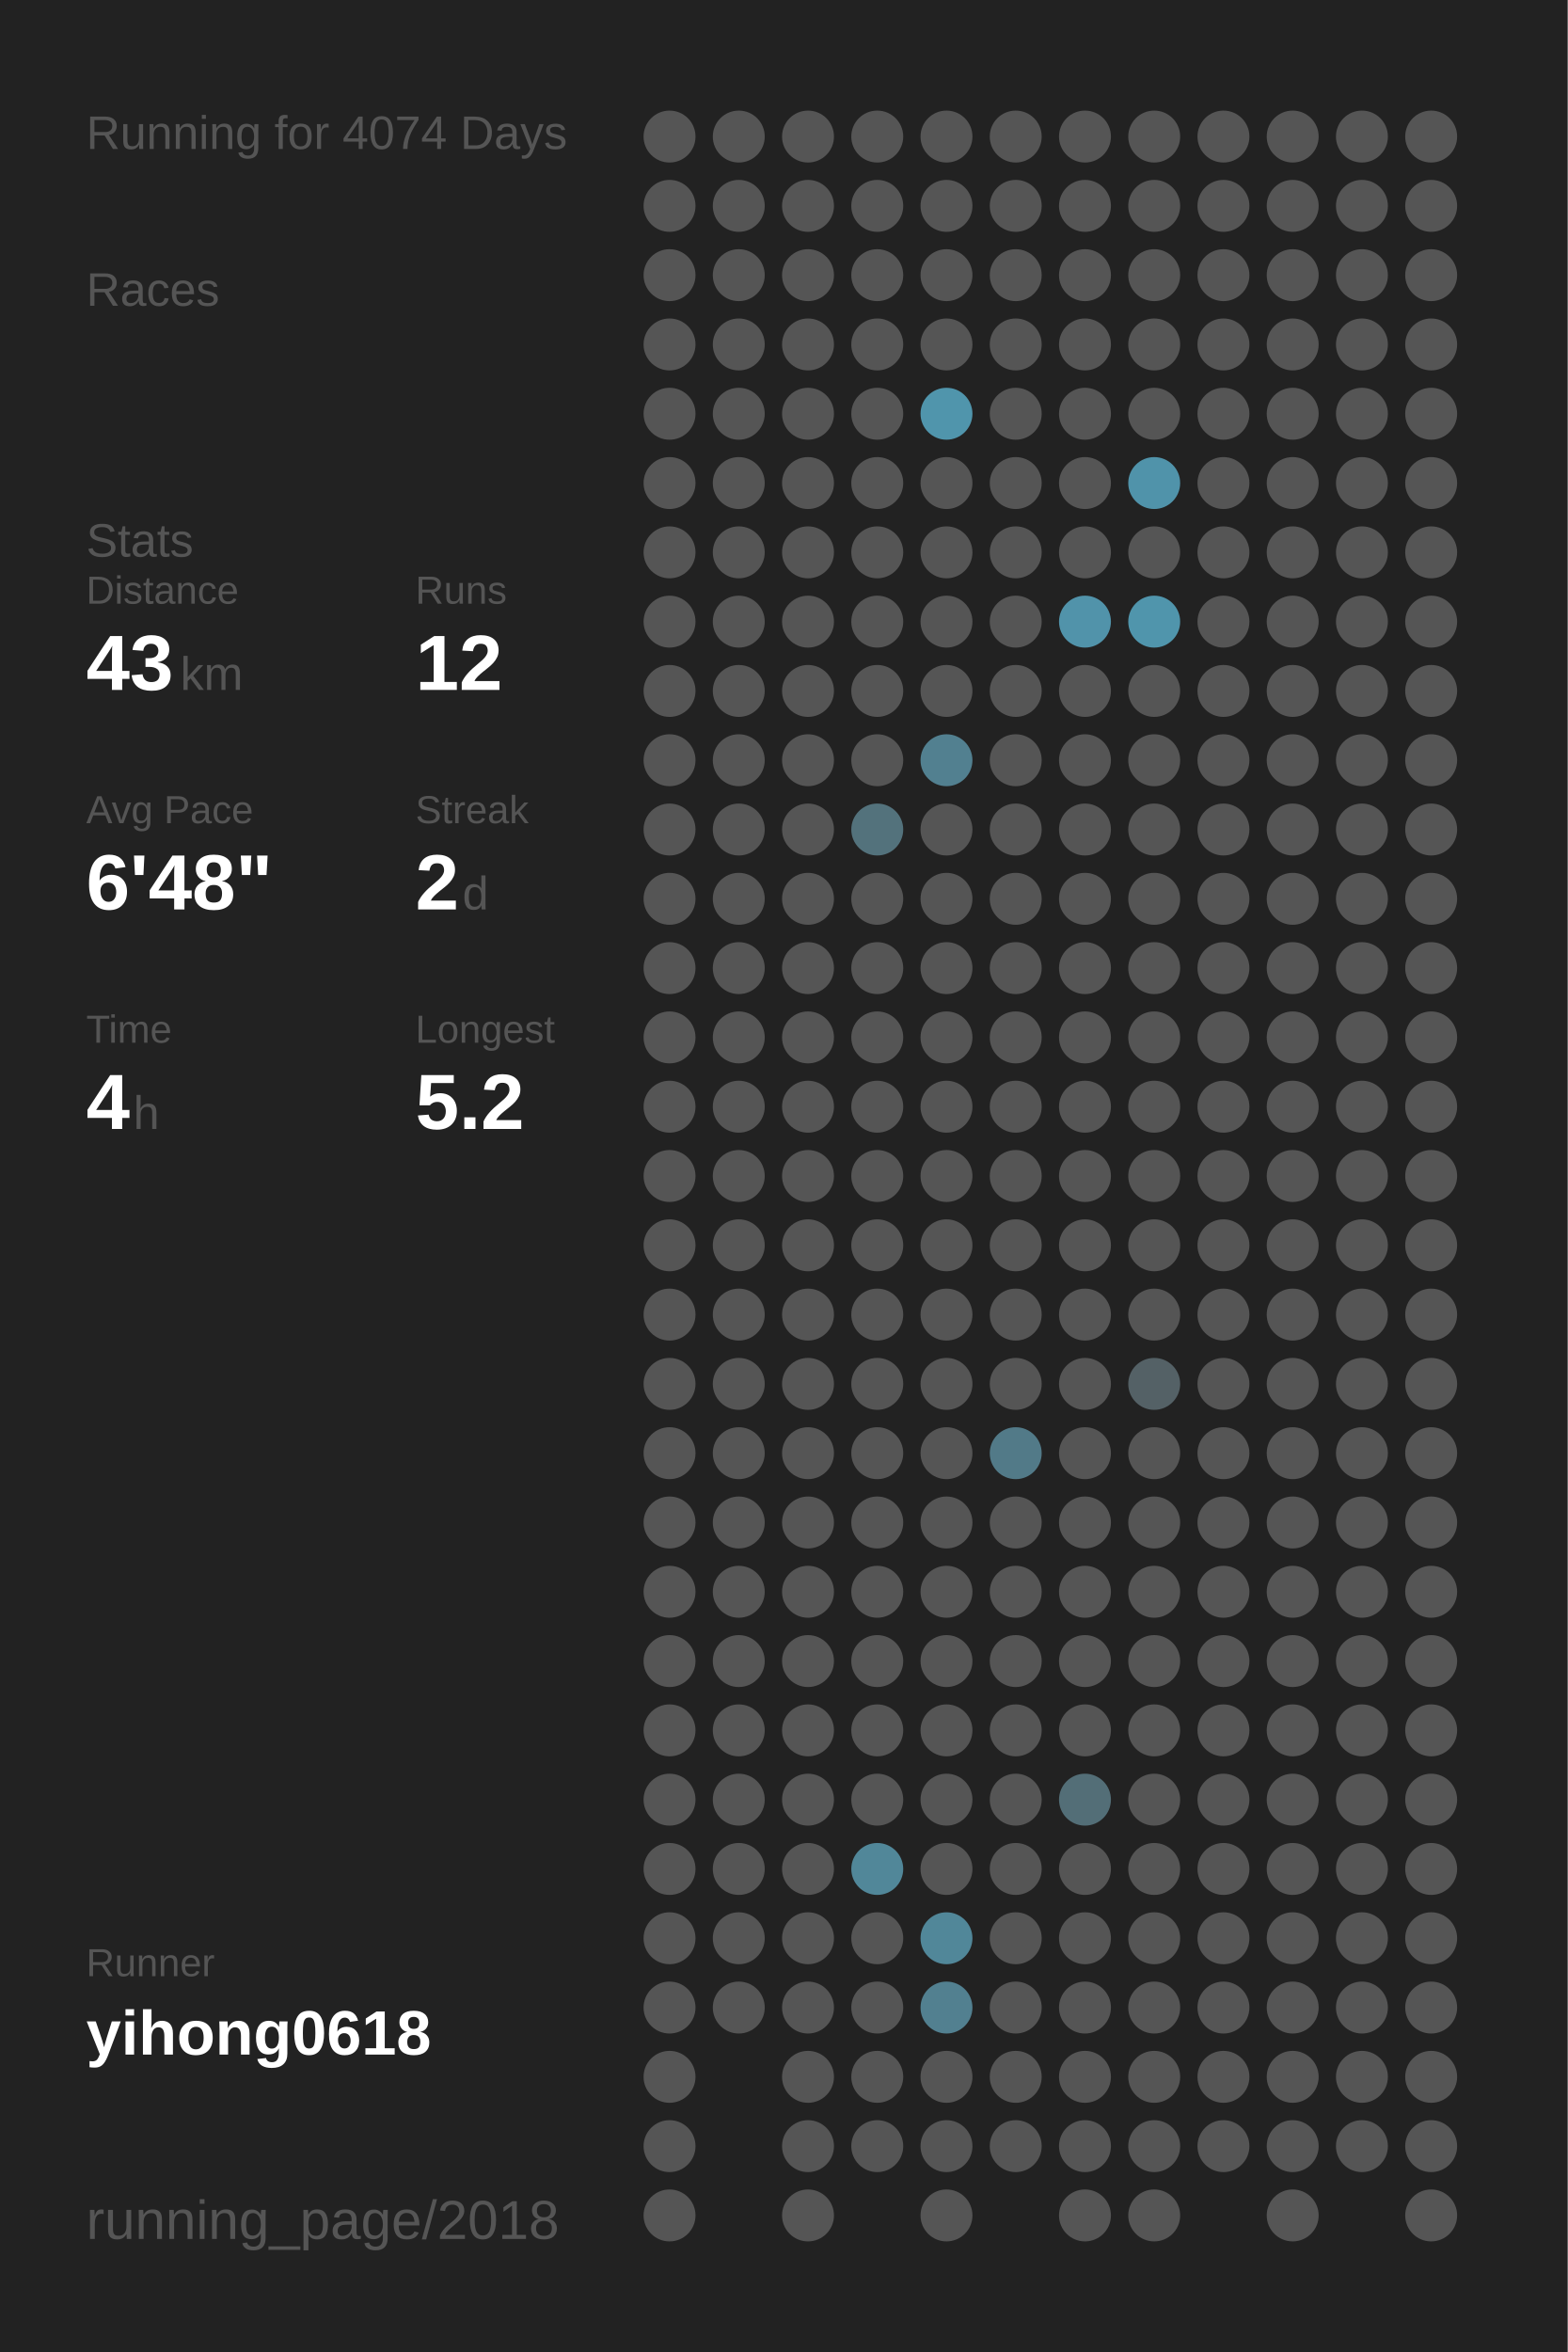
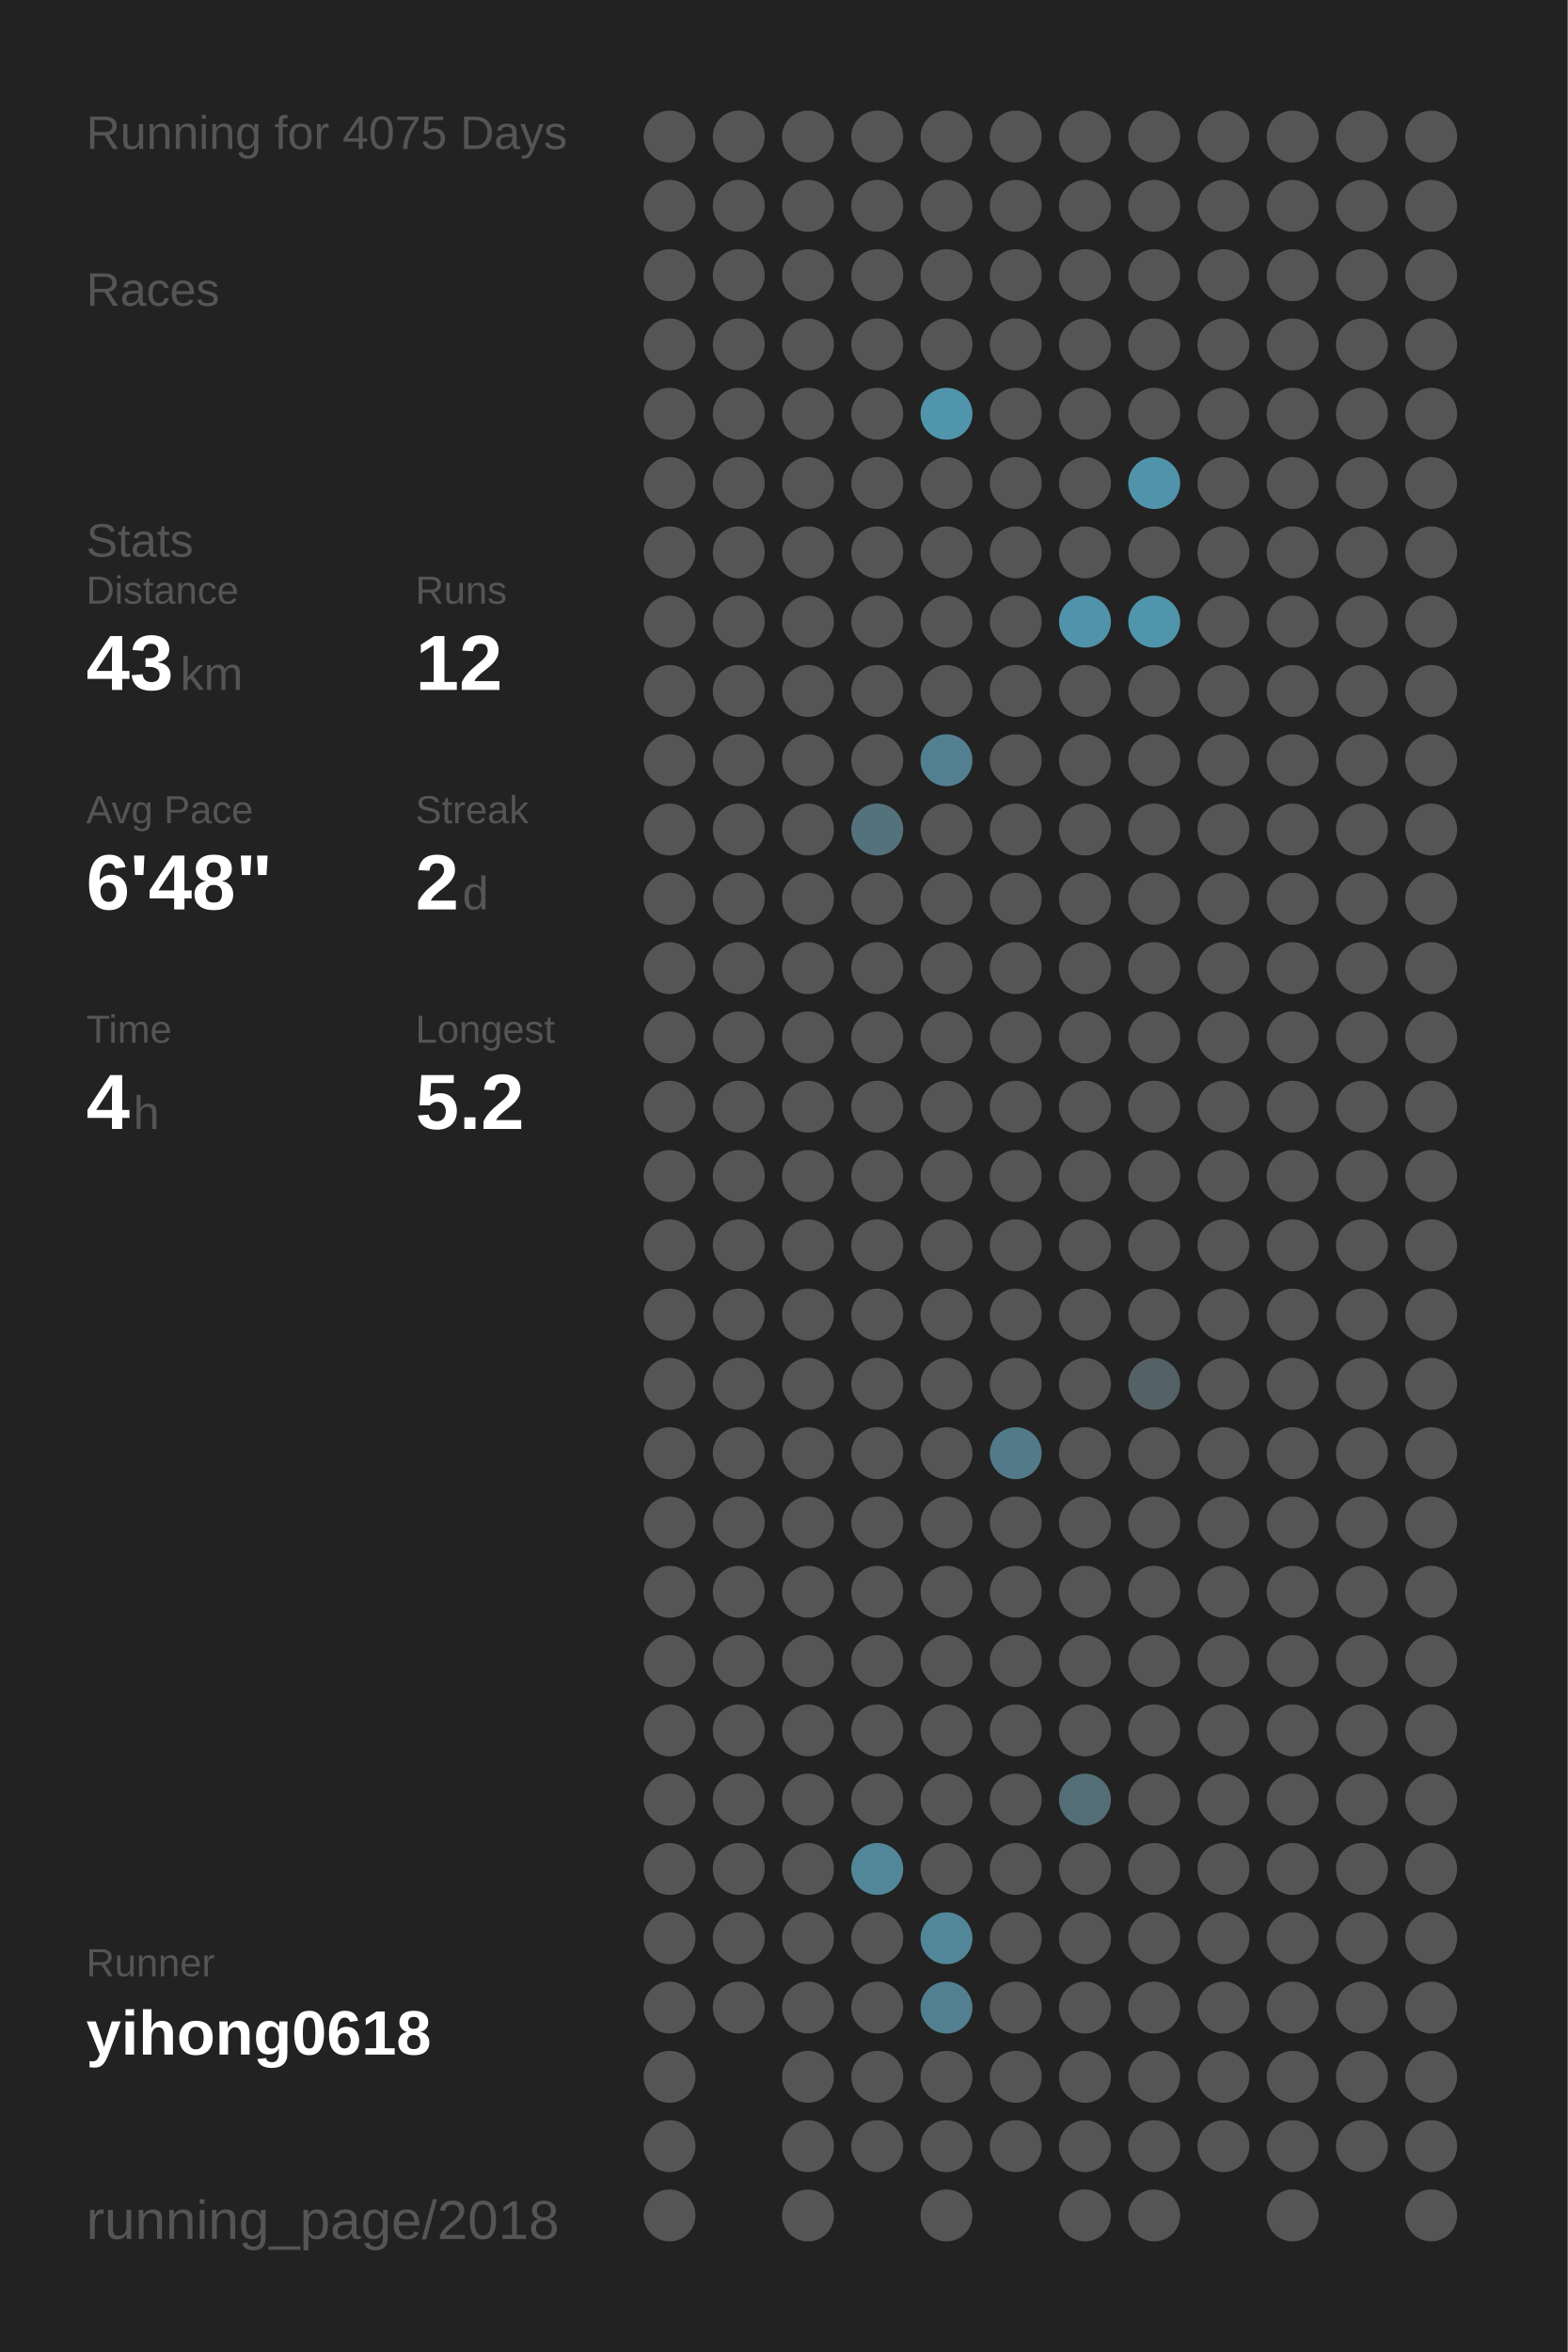
<svg xmlns="http://www.w3.org/2000/svg" baseProfile="full" height="300mm" version="1.1" viewBox="0,0,200,300" width="200mm">
  <defs />
  <rect fill="#222222" height="300" width="200" x="0" y="0" />
-   <text fill="#555555" style="font-size:6px; font-family:Arial;" x="11" y="19">Running for 4074 Days</text>
+   <text fill="#555555" style="font-size:6px; font-family:Arial;" x="11" y="19">Running for 4075 Days</text>
  <text fill="#555555" style="font-size:6px; font-family:Arial;" x="11" y="39">Races</text>
  <text fill="#555555" style="font-size:6px; font-family:Arial;" x="11" y="71">Stats</text>
  <text fill="#555555" style="font-size:5px; font-family:Arial;" x="11" y="77">Distance</text>
  <text fill="#FFFFFF" style="font-size:10px; font-family:Arial; font-weight:bold;" x="11" y="88">43</text>
  <text fill="#555555" style="font-size:6px; font-family:Arial;" x="23" y="88">km</text>
  <text fill="#555555" style="font-size:5px; font-family:Arial;" x="53" y="77">Runs</text>
  <text fill="#FFFFFF" style="font-size:10px; font-family:Arial; font-weight:bold;" x="53" y="88">12</text>
  <text fill="#555555" style="font-size:5px; font-family:Arial;" x="11" y="105">Avg Pace</text>
  <text fill="#FFFFFF" style="font-size:10px; font-family:Arial; font-weight:bold;" x="11" y="116">6'48"</text>
  <text fill="#555555" style="font-size:5px; font-family:Arial;" x="53" y="105">Streak</text>
  <text fill="#FFFFFF" style="font-size:10px; font-family:Arial; font-weight:bold;" x="53" y="116">2</text>
  <text fill="#555555" style="font-size:6px; font-family:Arial;" x="59" y="116">d</text>
  <text fill="#555555" style="font-size:5px; font-family:Arial;" x="11" y="133">Time</text>
  <text fill="#FFFFFF" style="font-size:10px; font-family:Arial; font-weight:bold;" x="11" y="144">4</text>
  <text fill="#555555" style="font-size:6px; font-family:Arial;" x="17" y="144">h</text>
  <text fill="#555555" style="font-size:5px; font-family:Arial;" x="53" y="133">Longest</text>
  <text fill="#FFFFFF" style="font-size:10px; font-family:Arial; font-weight:bold;" x="53" y="144">5.2</text>
  <text fill="#555555" style="font-size:5px; font-family:Arial;" x="11" y="252.065">Runner</text>
  <text fill="#FFFFFF" style="font-size:8px; font-family:Arial; font-weight:bold;" x="11" y="262.065">yihong0618</text>
  <text fill="#555555" style="font-size:7px; font-family:Arial;" x="11" y="285.581">running_page/2018</text>
  <circle cx="85.417" cy="17.419" fill="#555555" r="3.312" />
  <circle cx="85.417" cy="26.258" fill="#555555" r="3.312" />
  <circle cx="85.417" cy="35.097" fill="#555555" r="3.312" />
  <circle cx="85.417" cy="43.935" fill="#555555" r="3.312" />
  <circle cx="85.417" cy="52.774" fill="#555555" r="3.312" />
  <circle cx="85.417" cy="61.613" fill="#555555" r="3.312" />
  <circle cx="85.417" cy="70.452" fill="#555555" r="3.312" />
  <circle cx="85.417" cy="79.29" fill="#555555" r="3.312" />
  <circle cx="85.417" cy="88.129" fill="#555555" r="3.312" />
  <circle cx="85.417" cy="96.968" fill="#555555" r="3.312" />
  <circle cx="85.417" cy="105.806" fill="#555555" r="3.312" />
  <circle cx="85.417" cy="114.645" fill="#555555" r="3.312" />
  <circle cx="85.417" cy="123.484" fill="#555555" r="3.312" />
  <circle cx="85.417" cy="132.323" fill="#555555" r="3.312" />
  <circle cx="85.417" cy="141.161" fill="#555555" r="3.312" />
  <circle cx="85.417" cy="150" fill="#555555" r="3.312" />
  <circle cx="85.417" cy="158.839" fill="#555555" r="3.312" />
  <circle cx="85.417" cy="167.677" fill="#555555" r="3.312" />
  <circle cx="85.417" cy="176.516" fill="#555555" r="3.312" />
  <circle cx="85.417" cy="185.355" fill="#555555" r="3.312" />
  <circle cx="85.417" cy="194.194" fill="#555555" r="3.312" />
  <circle cx="85.417" cy="203.032" fill="#555555" r="3.312" />
  <circle cx="85.417" cy="211.871" fill="#555555" r="3.312" />
  <circle cx="85.417" cy="220.71" fill="#555555" r="3.312" />
  <circle cx="85.417" cy="229.548" fill="#555555" r="3.312" />
  <circle cx="85.417" cy="238.387" fill="#555555" r="3.312" />
  <circle cx="85.417" cy="247.226" fill="#555555" r="3.312" />
  <circle cx="85.417" cy="256.065" fill="#555555" r="3.312" />
  <circle cx="85.417" cy="264.903" fill="#555555" r="3.312" />
  <circle cx="85.417" cy="273.742" fill="#555555" r="3.312" />
  <circle cx="85.417" cy="282.581" fill="#555555" r="3.312" />
  <circle cx="94.25" cy="17.419" fill="#555555" r="3.312" />
  <circle cx="94.25" cy="26.258" fill="#555555" r="3.312" />
  <circle cx="94.25" cy="35.097" fill="#555555" r="3.312" />
  <circle cx="94.25" cy="43.935" fill="#555555" r="3.312" />
  <circle cx="94.25" cy="52.774" fill="#555555" r="3.312" />
  <circle cx="94.25" cy="61.613" fill="#555555" r="3.312" />
  <circle cx="94.25" cy="70.452" fill="#555555" r="3.312" />
  <circle cx="94.25" cy="79.29" fill="#555555" r="3.312" />
  <circle cx="94.25" cy="88.129" fill="#555555" r="3.312" />
  <circle cx="94.25" cy="96.968" fill="#555555" r="3.312" />
  <circle cx="94.25" cy="105.806" fill="#555555" r="3.312" />
  <circle cx="94.25" cy="114.645" fill="#555555" r="3.312" />
  <circle cx="94.25" cy="123.484" fill="#555555" r="3.312" />
  <circle cx="94.25" cy="132.323" fill="#555555" r="3.312" />
  <circle cx="94.25" cy="141.161" fill="#555555" r="3.312" />
  <circle cx="94.25" cy="150" fill="#555555" r="3.312" />
  <circle cx="94.25" cy="158.839" fill="#555555" r="3.312" />
  <circle cx="94.25" cy="167.677" fill="#555555" r="3.312" />
  <circle cx="94.25" cy="176.516" fill="#555555" r="3.312" />
  <circle cx="94.25" cy="185.355" fill="#555555" r="3.312" />
  <circle cx="94.25" cy="194.194" fill="#555555" r="3.312" />
  <circle cx="94.25" cy="203.032" fill="#555555" r="3.312" />
  <circle cx="94.25" cy="211.871" fill="#555555" r="3.312" />
  <circle cx="94.25" cy="220.71" fill="#555555" r="3.312" />
  <circle cx="94.25" cy="229.548" fill="#555555" r="3.312" />
  <circle cx="94.25" cy="238.387" fill="#555555" r="3.312" />
  <circle cx="94.25" cy="247.226" fill="#555555" r="3.312" />
  <circle cx="94.25" cy="256.065" fill="#555555" r="3.312" />
  <circle cx="103.083" cy="17.419" fill="#555555" r="3.312" />
  <circle cx="103.083" cy="26.258" fill="#555555" r="3.312" />
  <circle cx="103.083" cy="35.097" fill="#555555" r="3.312" />
  <circle cx="103.083" cy="43.935" fill="#555555" r="3.312" />
  <circle cx="103.083" cy="52.774" fill="#555555" r="3.312" />
  <circle cx="103.083" cy="61.613" fill="#555555" r="3.312" />
  <circle cx="103.083" cy="70.452" fill="#555555" r="3.312" />
  <circle cx="103.083" cy="79.29" fill="#555555" r="3.312" />
  <circle cx="103.083" cy="88.129" fill="#555555" r="3.312" />
  <circle cx="103.083" cy="96.968" fill="#555555" r="3.312" />
  <circle cx="103.083" cy="105.806" fill="#555555" r="3.312" />
  <circle cx="103.083" cy="114.645" fill="#555555" r="3.312" />
  <circle cx="103.083" cy="123.484" fill="#555555" r="3.312" />
  <circle cx="103.083" cy="132.323" fill="#555555" r="3.312" />
  <circle cx="103.083" cy="141.161" fill="#555555" r="3.312" />
  <circle cx="103.083" cy="150" fill="#555555" r="3.312" />
  <circle cx="103.083" cy="158.839" fill="#555555" r="3.312" />
  <circle cx="103.083" cy="167.677" fill="#555555" r="3.312" />
  <circle cx="103.083" cy="176.516" fill="#555555" r="3.312" />
  <circle cx="103.083" cy="185.355" fill="#555555" r="3.312" />
  <circle cx="103.083" cy="194.194" fill="#555555" r="3.312" />
  <circle cx="103.083" cy="203.032" fill="#555555" r="3.312" />
  <circle cx="103.083" cy="211.871" fill="#555555" r="3.312" />
  <circle cx="103.083" cy="220.71" fill="#555555" r="3.312" />
  <circle cx="103.083" cy="229.548" fill="#555555" r="3.312" />
  <circle cx="103.083" cy="238.387" fill="#555555" r="3.312" />
  <circle cx="103.083" cy="247.226" fill="#555555" r="3.312" />
  <circle cx="103.083" cy="256.065" fill="#555555" r="3.312" />
  <circle cx="103.083" cy="264.903" fill="#555555" r="3.312" />
  <circle cx="103.083" cy="273.742" fill="#555555" r="3.312" />
  <circle cx="103.083" cy="282.581" fill="#555555" r="3.312" />
  <circle cx="111.917" cy="17.419" fill="#555555" r="3.312" />
  <circle cx="111.917" cy="26.258" fill="#555555" r="3.312" />
  <circle cx="111.917" cy="35.097" fill="#555555" r="3.312" />
  <circle cx="111.917" cy="43.935" fill="#555555" r="3.312" />
  <circle cx="111.917" cy="52.774" fill="#555555" r="3.312" />
  <circle cx="111.917" cy="61.613" fill="#555555" r="3.312" />
  <circle cx="111.917" cy="70.452" fill="#555555" r="3.312" />
  <circle cx="111.917" cy="79.29" fill="#555555" r="3.312" />
  <circle cx="111.917" cy="88.129" fill="#555555" r="3.312" />
  <circle cx="111.917" cy="96.968" fill="#555555" r="3.312" />
  <circle cx="111.917" cy="105.806" fill="#53727c" r="3.312" />
  <circle cx="111.917" cy="114.645" fill="#555555" r="3.312" />
  <circle cx="111.917" cy="123.484" fill="#555555" r="3.312" />
  <circle cx="111.917" cy="132.323" fill="#555555" r="3.312" />
  <circle cx="111.917" cy="141.161" fill="#555555" r="3.312" />
  <circle cx="111.917" cy="150" fill="#555555" r="3.312" />
  <circle cx="111.917" cy="158.839" fill="#555555" r="3.312" />
  <circle cx="111.917" cy="167.677" fill="#555555" r="3.312" />
  <circle cx="111.917" cy="176.516" fill="#555555" r="3.312" />
  <circle cx="111.917" cy="185.355" fill="#555555" r="3.312" />
  <circle cx="111.917" cy="194.194" fill="#555555" r="3.312" />
  <circle cx="111.917" cy="203.032" fill="#555555" r="3.312" />
  <circle cx="111.917" cy="211.871" fill="#555555" r="3.312" />
  <circle cx="111.917" cy="220.71" fill="#555555" r="3.312" />
  <circle cx="111.917" cy="229.548" fill="#555555" r="3.312" />
  <circle cx="111.917" cy="238.387" fill="#518799" r="3.312" />
  <circle cx="111.917" cy="247.226" fill="#555555" r="3.312" />
  <circle cx="111.917" cy="256.065" fill="#555555" r="3.312" />
  <circle cx="111.917" cy="264.903" fill="#555555" r="3.312" />
  <circle cx="111.917" cy="273.742" fill="#555555" r="3.312" />
  <circle cx="120.75" cy="17.419" fill="#555555" r="3.312" />
  <circle cx="120.75" cy="26.258" fill="#555555" r="3.312" />
  <circle cx="120.75" cy="35.097" fill="#555555" r="3.312" />
  <circle cx="120.75" cy="43.935" fill="#555555" r="3.312" />
  <circle cx="120.75" cy="52.774" fill="#5095ac" r="3.312" />
  <circle cx="120.75" cy="61.613" fill="#555555" r="3.312" />
  <circle cx="120.75" cy="70.452" fill="#555555" r="3.312" />
  <circle cx="120.75" cy="79.29" fill="#555555" r="3.312" />
  <circle cx="120.75" cy="88.129" fill="#555555" r="3.312" />
  <circle cx="120.75" cy="96.968" fill="#528090" r="3.312" />
  <circle cx="120.75" cy="105.806" fill="#555555" r="3.312" />
  <circle cx="120.75" cy="114.645" fill="#555555" r="3.312" />
  <circle cx="120.75" cy="123.484" fill="#555555" r="3.312" />
  <circle cx="120.75" cy="132.323" fill="#555555" r="3.312" />
  <circle cx="120.75" cy="141.161" fill="#555555" r="3.312" />
  <circle cx="120.75" cy="150" fill="#555555" r="3.312" />
  <circle cx="120.75" cy="158.839" fill="#555555" r="3.312" />
  <circle cx="120.75" cy="167.677" fill="#555555" r="3.312" />
  <circle cx="120.75" cy="176.516" fill="#555555" r="3.312" />
  <circle cx="120.75" cy="185.355" fill="#555555" r="3.312" />
  <circle cx="120.75" cy="194.194" fill="#555555" r="3.312" />
  <circle cx="120.75" cy="203.032" fill="#555555" r="3.312" />
  <circle cx="120.75" cy="211.871" fill="#555555" r="3.312" />
  <circle cx="120.75" cy="220.71" fill="#555555" r="3.312" />
  <circle cx="120.75" cy="229.548" fill="#555555" r="3.312" />
  <circle cx="120.75" cy="238.387" fill="#555555" r="3.312" />
  <circle cx="120.75" cy="247.226" fill="#518799" r="3.312" />
  <circle cx="120.75" cy="256.065" fill="#528090" r="3.312" />
  <circle cx="120.75" cy="264.903" fill="#555555" r="3.312" />
  <circle cx="120.75" cy="273.742" fill="#555555" r="3.312" />
  <circle cx="120.75" cy="282.581" fill="#555555" r="3.312" />
  <circle cx="129.583" cy="17.419" fill="#555555" r="3.312" />
  <circle cx="129.583" cy="26.258" fill="#555555" r="3.312" />
  <circle cx="129.583" cy="35.097" fill="#555555" r="3.312" />
  <circle cx="129.583" cy="43.935" fill="#555555" r="3.312" />
  <circle cx="129.583" cy="52.774" fill="#555555" r="3.312" />
  <circle cx="129.583" cy="61.613" fill="#555555" r="3.312" />
  <circle cx="129.583" cy="70.452" fill="#555555" r="3.312" />
  <circle cx="129.583" cy="79.29" fill="#555555" r="3.312" />
  <circle cx="129.583" cy="88.129" fill="#555555" r="3.312" />
  <circle cx="129.583" cy="96.968" fill="#555555" r="3.312" />
  <circle cx="129.583" cy="105.806" fill="#555555" r="3.312" />
  <circle cx="129.583" cy="114.645" fill="#555555" r="3.312" />
  <circle cx="129.583" cy="123.484" fill="#555555" r="3.312" />
  <circle cx="129.583" cy="132.323" fill="#555555" r="3.312" />
  <circle cx="129.583" cy="141.161" fill="#555555" r="3.312" />
  <circle cx="129.583" cy="150" fill="#555555" r="3.312" />
  <circle cx="129.583" cy="158.839" fill="#555555" r="3.312" />
  <circle cx="129.583" cy="167.677" fill="#555555" r="3.312" />
  <circle cx="129.583" cy="176.516" fill="#555555" r="3.312" />
  <circle cx="129.583" cy="185.355" fill="#527a88" r="3.312" />
  <circle cx="129.583" cy="194.194" fill="#555555" r="3.312" />
  <circle cx="129.583" cy="203.032" fill="#555555" r="3.312" />
  <circle cx="129.583" cy="211.871" fill="#555555" r="3.312" />
  <circle cx="129.583" cy="220.71" fill="#555555" r="3.312" />
  <circle cx="129.583" cy="229.548" fill="#555555" r="3.312" />
  <circle cx="129.583" cy="238.387" fill="#555555" r="3.312" />
  <circle cx="129.583" cy="247.226" fill="#555555" r="3.312" />
  <circle cx="129.583" cy="256.065" fill="#555555" r="3.312" />
  <circle cx="129.583" cy="264.903" fill="#555555" r="3.312" />
  <circle cx="129.583" cy="273.742" fill="#555555" r="3.312" />
  <circle cx="138.417" cy="17.419" fill="#555555" r="3.312" />
  <circle cx="138.417" cy="26.258" fill="#555555" r="3.312" />
  <circle cx="138.417" cy="35.097" fill="#555555" r="3.312" />
  <circle cx="138.417" cy="43.935" fill="#555555" r="3.312" />
  <circle cx="138.417" cy="52.774" fill="#555555" r="3.312" />
  <circle cx="138.417" cy="61.613" fill="#555555" r="3.312" />
  <circle cx="138.417" cy="70.452" fill="#555555" r="3.312" />
  <circle cx="138.417" cy="79.29" fill="#5193aa" r="3.312" />
  <circle cx="138.417" cy="88.129" fill="#555555" r="3.312" />
  <circle cx="138.417" cy="96.968" fill="#555555" r="3.312" />
  <circle cx="138.417" cy="105.806" fill="#555555" r="3.312" />
  <circle cx="138.417" cy="114.645" fill="#555555" r="3.312" />
  <circle cx="138.417" cy="123.484" fill="#555555" r="3.312" />
  <circle cx="138.417" cy="132.323" fill="#555555" r="3.312" />
  <circle cx="138.417" cy="141.161" fill="#555555" r="3.312" />
  <circle cx="138.417" cy="150" fill="#555555" r="3.312" />
  <circle cx="138.417" cy="158.839" fill="#555555" r="3.312" />
  <circle cx="138.417" cy="167.677" fill="#555555" r="3.312" />
  <circle cx="138.417" cy="176.516" fill="#555555" r="3.312" />
  <circle cx="138.417" cy="185.355" fill="#555555" r="3.312" />
  <circle cx="138.417" cy="194.194" fill="#555555" r="3.312" />
  <circle cx="138.417" cy="203.032" fill="#555555" r="3.312" />
  <circle cx="138.417" cy="211.871" fill="#555555" r="3.312" />
  <circle cx="138.417" cy="220.71" fill="#555555" r="3.312" />
  <circle cx="138.417" cy="229.548" fill="#536e77" r="3.312" />
  <circle cx="138.417" cy="238.387" fill="#555555" r="3.312" />
  <circle cx="138.417" cy="247.226" fill="#555555" r="3.312" />
  <circle cx="138.417" cy="256.065" fill="#555555" r="3.312" />
  <circle cx="138.417" cy="264.903" fill="#555555" r="3.312" />
  <circle cx="138.417" cy="273.742" fill="#555555" r="3.312" />
  <circle cx="138.417" cy="282.581" fill="#555555" r="3.312" />
  <circle cx="147.25" cy="17.419" fill="#555555" r="3.312" />
  <circle cx="147.25" cy="26.258" fill="#555555" r="3.312" />
  <circle cx="147.25" cy="35.097" fill="#555555" r="3.312" />
  <circle cx="147.25" cy="43.935" fill="#555555" r="3.312" />
  <circle cx="147.25" cy="52.774" fill="#555555" r="3.312" />
  <circle cx="147.25" cy="61.613" fill="#5093aa" r="3.312" />
  <circle cx="147.25" cy="70.452" fill="#555555" r="3.312" />
  <circle cx="147.25" cy="79.29" fill="#5095ac" r="3.312" />
  <circle cx="147.25" cy="88.129" fill="#555555" r="3.312" />
  <circle cx="147.25" cy="96.968" fill="#555555" r="3.312" />
  <circle cx="147.25" cy="105.806" fill="#555555" r="3.312" />
  <circle cx="147.25" cy="114.645" fill="#555555" r="3.312" />
  <circle cx="147.25" cy="123.484" fill="#555555" r="3.312" />
  <circle cx="147.25" cy="132.323" fill="#555555" r="3.312" />
  <circle cx="147.25" cy="141.161" fill="#555555" r="3.312" />
  <circle cx="147.25" cy="150" fill="#555555" r="3.312" />
  <circle cx="147.25" cy="158.839" fill="#555555" r="3.312" />
  <circle cx="147.25" cy="167.677" fill="#555555" r="3.312" />
  <circle cx="147.25" cy="176.516" fill="#546166" r="3.312" />
  <circle cx="147.25" cy="185.355" fill="#555555" r="3.312" />
  <circle cx="147.25" cy="194.194" fill="#555555" r="3.312" />
  <circle cx="147.25" cy="203.032" fill="#555555" r="3.312" />
  <circle cx="147.25" cy="211.871" fill="#555555" r="3.312" />
  <circle cx="147.25" cy="220.71" fill="#555555" r="3.312" />
  <circle cx="147.25" cy="229.548" fill="#555555" r="3.312" />
  <circle cx="147.25" cy="238.387" fill="#555555" r="3.312" />
  <circle cx="147.25" cy="247.226" fill="#555555" r="3.312" />
  <circle cx="147.25" cy="256.065" fill="#555555" r="3.312" />
  <circle cx="147.25" cy="264.903" fill="#555555" r="3.312" />
  <circle cx="147.25" cy="273.742" fill="#555555" r="3.312" />
  <circle cx="147.25" cy="282.581" fill="#555555" r="3.312" />
  <circle cx="156.083" cy="17.419" fill="#555555" r="3.312" />
  <circle cx="156.083" cy="26.258" fill="#555555" r="3.312" />
  <circle cx="156.083" cy="35.097" fill="#555555" r="3.312" />
  <circle cx="156.083" cy="43.935" fill="#555555" r="3.312" />
  <circle cx="156.083" cy="52.774" fill="#555555" r="3.312" />
  <circle cx="156.083" cy="61.613" fill="#555555" r="3.312" />
  <circle cx="156.083" cy="70.452" fill="#555555" r="3.312" />
  <circle cx="156.083" cy="79.29" fill="#555555" r="3.312" />
  <circle cx="156.083" cy="88.129" fill="#555555" r="3.312" />
  <circle cx="156.083" cy="96.968" fill="#555555" r="3.312" />
  <circle cx="156.083" cy="105.806" fill="#555555" r="3.312" />
  <circle cx="156.083" cy="114.645" fill="#555555" r="3.312" />
  <circle cx="156.083" cy="123.484" fill="#555555" r="3.312" />
  <circle cx="156.083" cy="132.323" fill="#555555" r="3.312" />
  <circle cx="156.083" cy="141.161" fill="#555555" r="3.312" />
  <circle cx="156.083" cy="150" fill="#555555" r="3.312" />
  <circle cx="156.083" cy="158.839" fill="#555555" r="3.312" />
  <circle cx="156.083" cy="167.677" fill="#555555" r="3.312" />
  <circle cx="156.083" cy="176.516" fill="#555555" r="3.312" />
  <circle cx="156.083" cy="185.355" fill="#555555" r="3.312" />
  <circle cx="156.083" cy="194.194" fill="#555555" r="3.312" />
  <circle cx="156.083" cy="203.032" fill="#555555" r="3.312" />
  <circle cx="156.083" cy="211.871" fill="#555555" r="3.312" />
  <circle cx="156.083" cy="220.71" fill="#555555" r="3.312" />
  <circle cx="156.083" cy="229.548" fill="#555555" r="3.312" />
  <circle cx="156.083" cy="238.387" fill="#555555" r="3.312" />
  <circle cx="156.083" cy="247.226" fill="#555555" r="3.312" />
  <circle cx="156.083" cy="256.065" fill="#555555" r="3.312" />
  <circle cx="156.083" cy="264.903" fill="#555555" r="3.312" />
  <circle cx="156.083" cy="273.742" fill="#555555" r="3.312" />
  <circle cx="164.917" cy="17.419" fill="#555555" r="3.312" />
  <circle cx="164.917" cy="26.258" fill="#555555" r="3.312" />
  <circle cx="164.917" cy="35.097" fill="#555555" r="3.312" />
  <circle cx="164.917" cy="43.935" fill="#555555" r="3.312" />
  <circle cx="164.917" cy="52.774" fill="#555555" r="3.312" />
  <circle cx="164.917" cy="61.613" fill="#555555" r="3.312" />
  <circle cx="164.917" cy="70.452" fill="#555555" r="3.312" />
  <circle cx="164.917" cy="79.29" fill="#555555" r="3.312" />
  <circle cx="164.917" cy="88.129" fill="#555555" r="3.312" />
  <circle cx="164.917" cy="96.968" fill="#555555" r="3.312" />
  <circle cx="164.917" cy="105.806" fill="#555555" r="3.312" />
  <circle cx="164.917" cy="114.645" fill="#555555" r="3.312" />
  <circle cx="164.917" cy="123.484" fill="#555555" r="3.312" />
  <circle cx="164.917" cy="132.323" fill="#555555" r="3.312" />
  <circle cx="164.917" cy="141.161" fill="#555555" r="3.312" />
  <circle cx="164.917" cy="150" fill="#555555" r="3.312" />
  <circle cx="164.917" cy="158.839" fill="#555555" r="3.312" />
  <circle cx="164.917" cy="167.677" fill="#555555" r="3.312" />
  <circle cx="164.917" cy="176.516" fill="#555555" r="3.312" />
  <circle cx="164.917" cy="185.355" fill="#555555" r="3.312" />
  <circle cx="164.917" cy="194.194" fill="#555555" r="3.312" />
  <circle cx="164.917" cy="203.032" fill="#555555" r="3.312" />
  <circle cx="164.917" cy="211.871" fill="#555555" r="3.312" />
  <circle cx="164.917" cy="220.71" fill="#555555" r="3.312" />
  <circle cx="164.917" cy="229.548" fill="#555555" r="3.312" />
  <circle cx="164.917" cy="238.387" fill="#555555" r="3.312" />
  <circle cx="164.917" cy="247.226" fill="#555555" r="3.312" />
  <circle cx="164.917" cy="256.065" fill="#555555" r="3.312" />
  <circle cx="164.917" cy="264.903" fill="#555555" r="3.312" />
  <circle cx="164.917" cy="273.742" fill="#555555" r="3.312" />
  <circle cx="164.917" cy="282.581" fill="#555555" r="3.312" />
  <circle cx="173.75" cy="17.419" fill="#555555" r="3.312" />
  <circle cx="173.75" cy="26.258" fill="#555555" r="3.312" />
  <circle cx="173.75" cy="35.097" fill="#555555" r="3.312" />
  <circle cx="173.75" cy="43.935" fill="#555555" r="3.312" />
  <circle cx="173.75" cy="52.774" fill="#555555" r="3.312" />
  <circle cx="173.75" cy="61.613" fill="#555555" r="3.312" />
  <circle cx="173.75" cy="70.452" fill="#555555" r="3.312" />
  <circle cx="173.75" cy="79.29" fill="#555555" r="3.312" />
  <circle cx="173.75" cy="88.129" fill="#555555" r="3.312" />
  <circle cx="173.75" cy="96.968" fill="#555555" r="3.312" />
  <circle cx="173.75" cy="105.806" fill="#555555" r="3.312" />
  <circle cx="173.75" cy="114.645" fill="#555555" r="3.312" />
  <circle cx="173.75" cy="123.484" fill="#555555" r="3.312" />
  <circle cx="173.75" cy="132.323" fill="#555555" r="3.312" />
  <circle cx="173.75" cy="141.161" fill="#555555" r="3.312" />
  <circle cx="173.75" cy="150" fill="#555555" r="3.312" />
  <circle cx="173.75" cy="158.839" fill="#555555" r="3.312" />
  <circle cx="173.75" cy="167.677" fill="#555555" r="3.312" />
  <circle cx="173.75" cy="176.516" fill="#555555" r="3.312" />
  <circle cx="173.75" cy="185.355" fill="#555555" r="3.312" />
  <circle cx="173.75" cy="194.194" fill="#555555" r="3.312" />
  <circle cx="173.75" cy="203.032" fill="#555555" r="3.312" />
  <circle cx="173.75" cy="211.871" fill="#555555" r="3.312" />
  <circle cx="173.75" cy="220.71" fill="#555555" r="3.312" />
  <circle cx="173.75" cy="229.548" fill="#555555" r="3.312" />
  <circle cx="173.75" cy="238.387" fill="#555555" r="3.312" />
  <circle cx="173.75" cy="247.226" fill="#555555" r="3.312" />
  <circle cx="173.75" cy="256.065" fill="#555555" r="3.312" />
  <circle cx="173.75" cy="264.903" fill="#555555" r="3.312" />
  <circle cx="173.75" cy="273.742" fill="#555555" r="3.312" />
  <circle cx="182.583" cy="17.419" fill="#555555" r="3.312" />
  <circle cx="182.583" cy="26.258" fill="#555555" r="3.312" />
  <circle cx="182.583" cy="35.097" fill="#555555" r="3.312" />
  <circle cx="182.583" cy="43.935" fill="#555555" r="3.312" />
  <circle cx="182.583" cy="52.774" fill="#555555" r="3.312" />
  <circle cx="182.583" cy="61.613" fill="#555555" r="3.312" />
  <circle cx="182.583" cy="70.452" fill="#555555" r="3.312" />
  <circle cx="182.583" cy="79.29" fill="#555555" r="3.312" />
  <circle cx="182.583" cy="88.129" fill="#555555" r="3.312" />
  <circle cx="182.583" cy="96.968" fill="#555555" r="3.312" />
  <circle cx="182.583" cy="105.806" fill="#555555" r="3.312" />
  <circle cx="182.583" cy="114.645" fill="#555555" r="3.312" />
  <circle cx="182.583" cy="123.484" fill="#555555" r="3.312" />
  <circle cx="182.583" cy="132.323" fill="#555555" r="3.312" />
  <circle cx="182.583" cy="141.161" fill="#555555" r="3.312" />
  <circle cx="182.583" cy="150" fill="#555555" r="3.312" />
  <circle cx="182.583" cy="158.839" fill="#555555" r="3.312" />
  <circle cx="182.583" cy="167.677" fill="#555555" r="3.312" />
  <circle cx="182.583" cy="176.516" fill="#555555" r="3.312" />
  <circle cx="182.583" cy="185.355" fill="#555555" r="3.312" />
  <circle cx="182.583" cy="194.194" fill="#555555" r="3.312" />
  <circle cx="182.583" cy="203.032" fill="#555555" r="3.312" />
  <circle cx="182.583" cy="211.871" fill="#555555" r="3.312" />
  <circle cx="182.583" cy="220.71" fill="#555555" r="3.312" />
  <circle cx="182.583" cy="229.548" fill="#555555" r="3.312" />
  <circle cx="182.583" cy="238.387" fill="#555555" r="3.312" />
  <circle cx="182.583" cy="247.226" fill="#555555" r="3.312" />
  <circle cx="182.583" cy="256.065" fill="#555555" r="3.312" />
  <circle cx="182.583" cy="264.903" fill="#555555" r="3.312" />
  <circle cx="182.583" cy="273.742" fill="#555555" r="3.312" />
  <circle cx="182.583" cy="282.581" fill="#555555" r="3.312" />
</svg>
